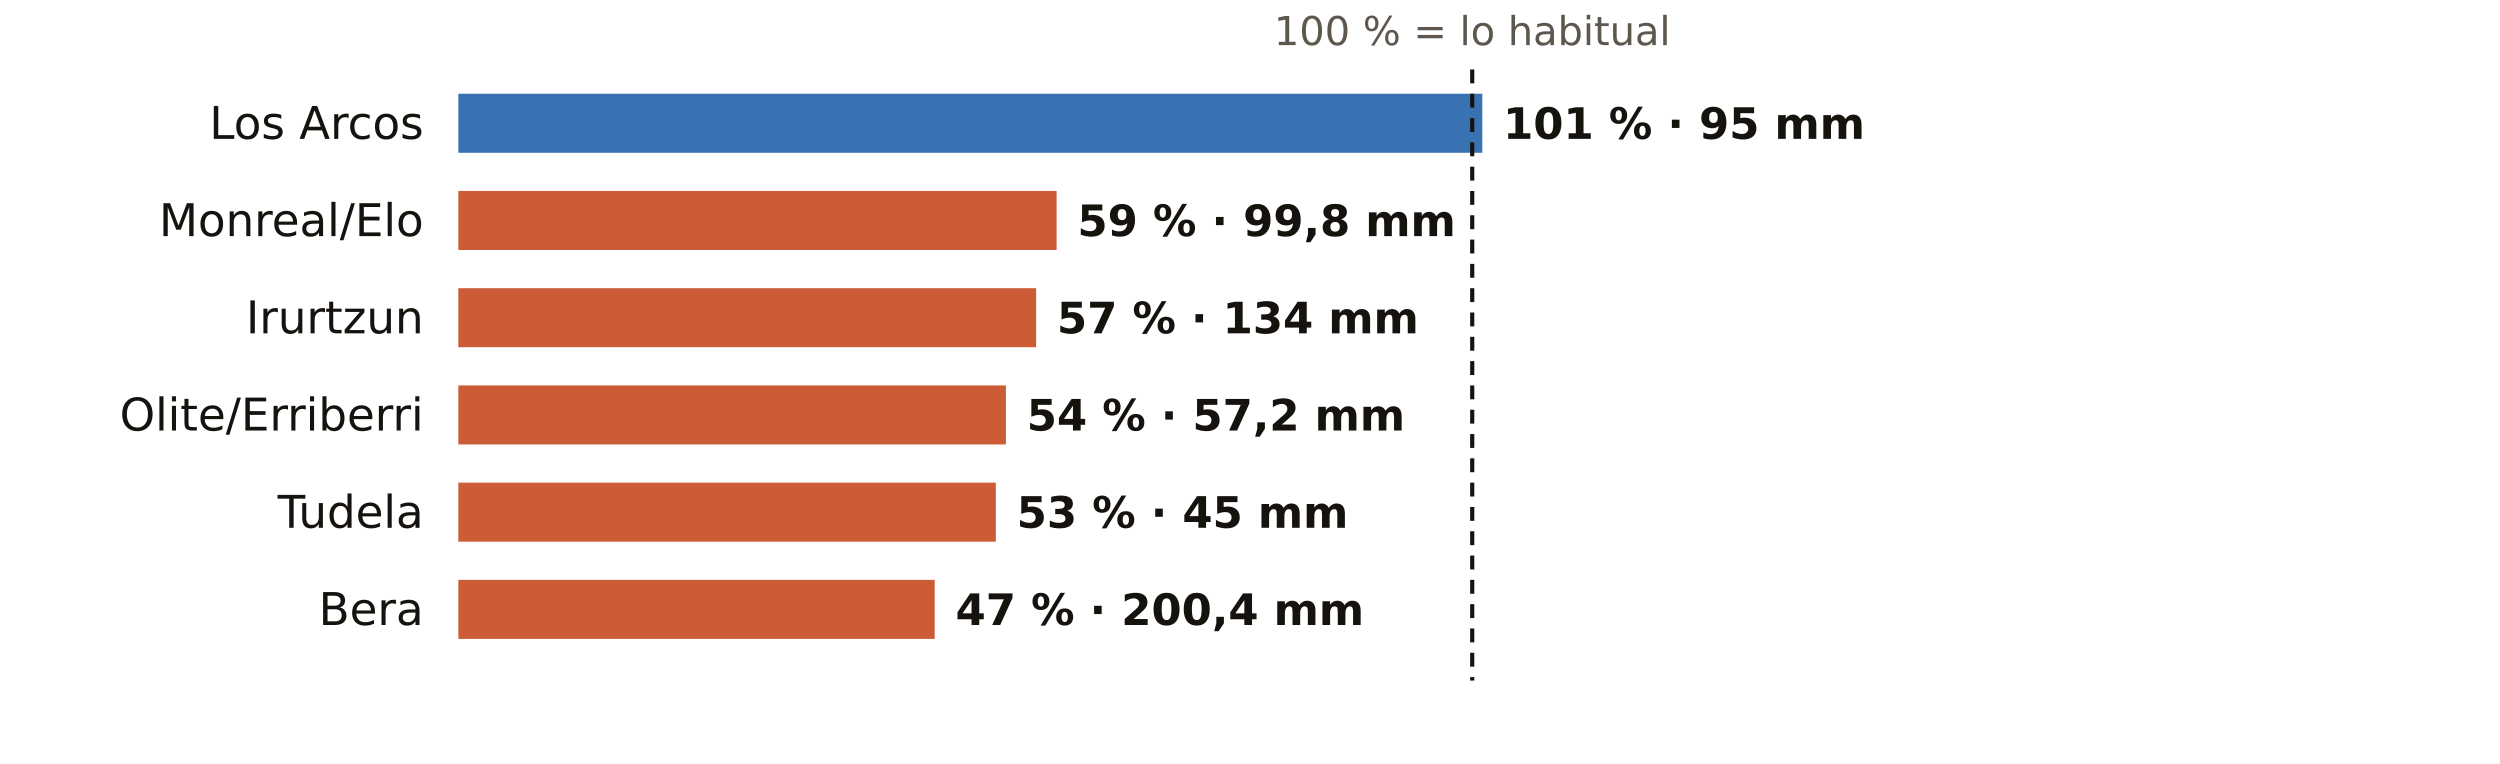
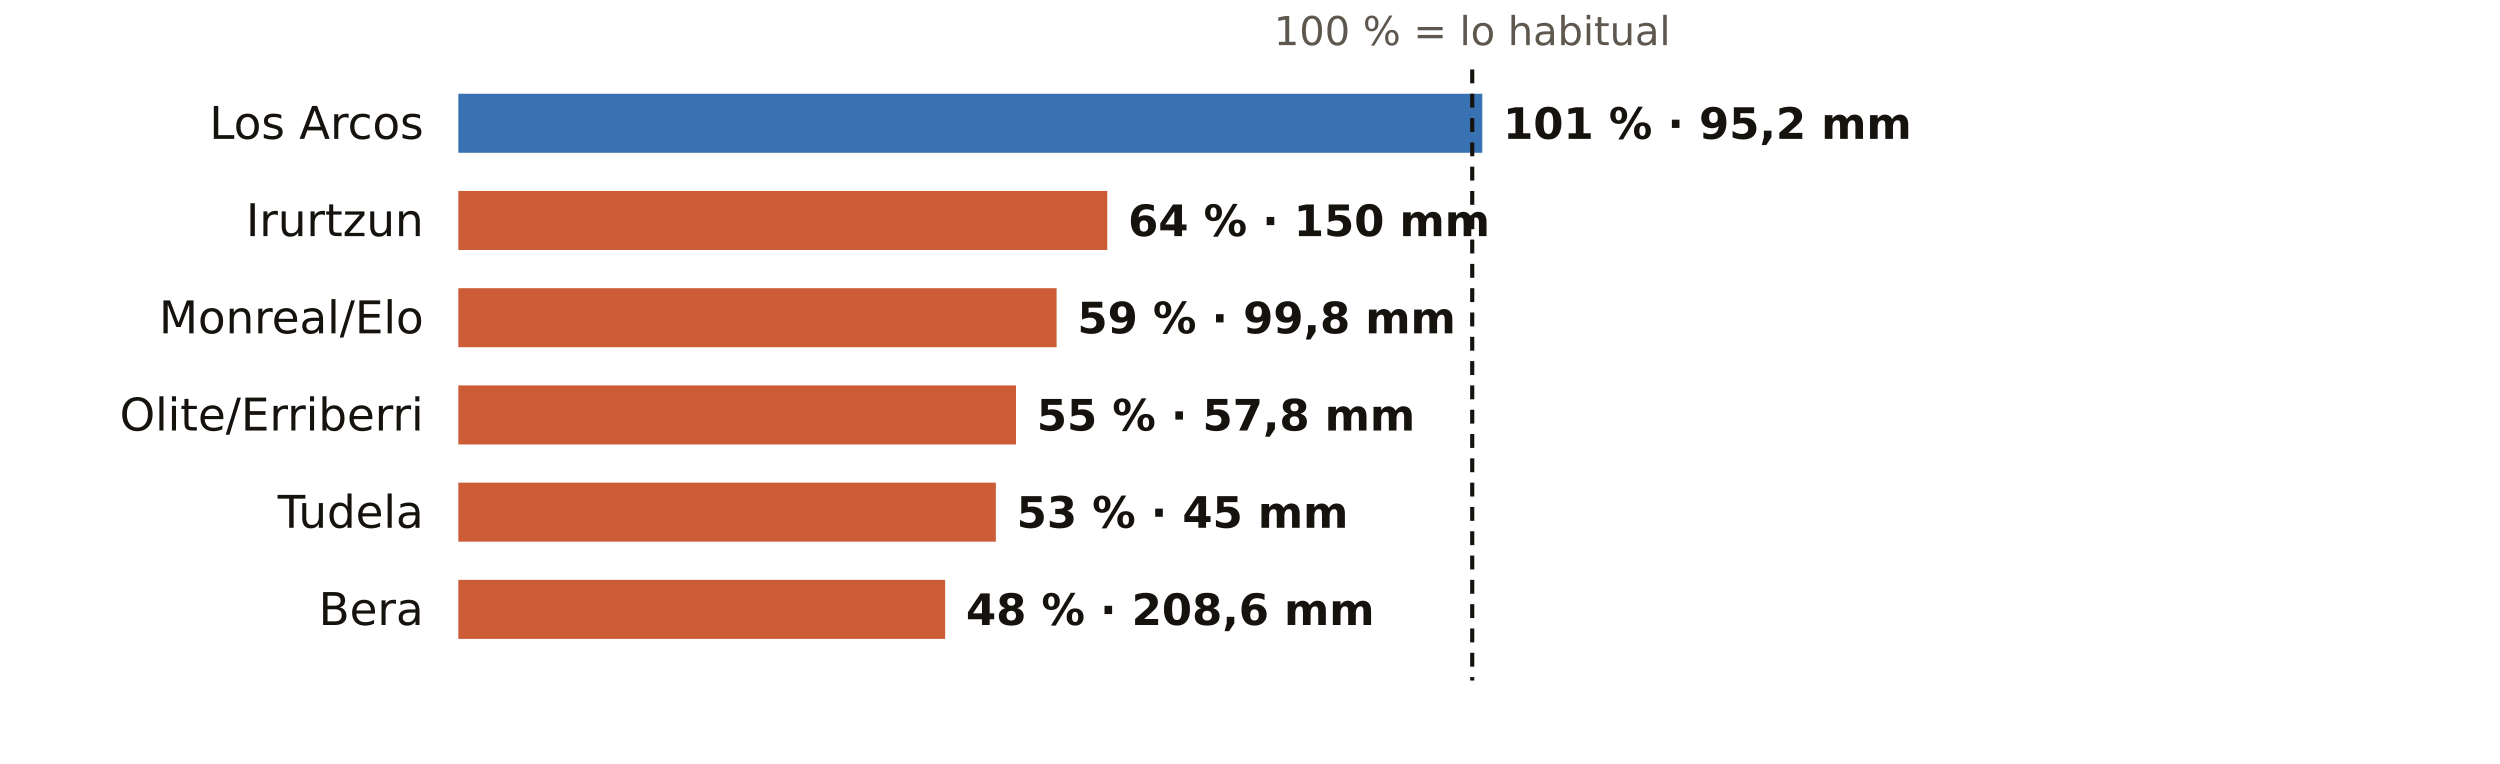
<svg xmlns="http://www.w3.org/2000/svg" viewBox="0 0 720 220" width="720" height="220" role="img" aria-label="El otoño en los pluviómetros de AEMET de Navarra: % de lo habitual">
  <rect width="720" height="220" fill="#FFFFFF" />
  <text x="424.0" y="13.0" font-size="11.5" fill="#5E574E" text-anchor="middle" font-weight="400" font-family="Public Sans, DejaVu Sans, Arial, sans-serif">100 % = lo habitual</text>
  <text x="122.0" y="40.0" font-size="13" fill="#16130F" text-anchor="end" font-weight="500" font-family="Public Sans, DejaVu Sans, Arial, sans-serif">Los Arcos</text>
  <rect x="132" y="27" width="294.9" height="17" fill="#1F5FA8" opacity="0.88" />
-   <text x="432.9" y="40.0" font-size="12.5" fill="#16130F" text-anchor="start" font-weight="600" font-family="Public Sans, DejaVu Sans, Arial, sans-serif">101 % · 95 mm</text>
-   <text x="122.0" y="68.0" font-size="13" fill="#16130F" text-anchor="end" font-weight="500" font-family="Public Sans, DejaVu Sans, Arial, sans-serif">Monreal/Elo</text>
-   <rect x="132" y="55" width="172.3" height="17" fill="#C4461A" opacity="0.88" />
-   <text x="310.3" y="68.0" font-size="12.5" fill="#16130F" text-anchor="start" font-weight="600" font-family="Public Sans, DejaVu Sans, Arial, sans-serif">59 % · 99,8 mm</text>
-   <text x="122.0" y="96.0" font-size="13" fill="#16130F" text-anchor="end" font-weight="500" font-family="Public Sans, DejaVu Sans, Arial, sans-serif">Irurtzun</text>
-   <rect x="132" y="83" width="166.4" height="17" fill="#C4461A" opacity="0.88" />
-   <text x="304.4" y="96.0" font-size="12.5" fill="#16130F" text-anchor="start" font-weight="600" font-family="Public Sans, DejaVu Sans, Arial, sans-serif">57 % · 134 mm</text>
+   <text x="432.9" y="40.0" font-size="12.5" fill="#16130F" text-anchor="start" font-weight="600" font-family="Public Sans, DejaVu Sans, Arial, sans-serif">101 % · 95,2 mm</text>
+   <text x="122.0" y="68.0" font-size="13" fill="#16130F" text-anchor="end" font-weight="500" font-family="Public Sans, DejaVu Sans, Arial, sans-serif">Irurtzun</text>
+   <rect x="132" y="55" width="186.9" height="17" fill="#C4461A" opacity="0.88" />
+   <text x="324.9" y="68.0" font-size="12.5" fill="#16130F" text-anchor="start" font-weight="600" font-family="Public Sans, DejaVu Sans, Arial, sans-serif">64 % · 150 mm</text>
+   <text x="122.0" y="96.0" font-size="13" fill="#16130F" text-anchor="end" font-weight="500" font-family="Public Sans, DejaVu Sans, Arial, sans-serif">Monreal/Elo</text>
+   <rect x="132" y="83" width="172.3" height="17" fill="#C4461A" opacity="0.88" />
+   <text x="310.3" y="96.0" font-size="12.5" fill="#16130F" text-anchor="start" font-weight="600" font-family="Public Sans, DejaVu Sans, Arial, sans-serif">59 % · 99,8 mm</text>
  <text x="122.0" y="124.0" font-size="13" fill="#16130F" text-anchor="end" font-weight="500" font-family="Public Sans, DejaVu Sans, Arial, sans-serif">Olite/Erriberri</text>
-   <rect x="132" y="111" width="157.7" height="17" fill="#C4461A" opacity="0.88" />
-   <text x="295.7" y="124.0" font-size="12.5" fill="#16130F" text-anchor="start" font-weight="600" font-family="Public Sans, DejaVu Sans, Arial, sans-serif">54 % · 57,2 mm</text>
+   <rect x="132" y="111" width="160.6" height="17" fill="#C4461A" opacity="0.88" />
+   <text x="298.6" y="124.0" font-size="12.5" fill="#16130F" text-anchor="start" font-weight="600" font-family="Public Sans, DejaVu Sans, Arial, sans-serif">55 % · 57,8 mm</text>
  <text x="122.0" y="152.0" font-size="13" fill="#16130F" text-anchor="end" font-weight="500" font-family="Public Sans, DejaVu Sans, Arial, sans-serif">Tudela</text>
  <rect x="132" y="139" width="154.8" height="17" fill="#C4461A" opacity="0.88" />
  <text x="292.8" y="152.0" font-size="12.5" fill="#16130F" text-anchor="start" font-weight="600" font-family="Public Sans, DejaVu Sans, Arial, sans-serif">53 % · 45 mm</text>
  <text x="122.0" y="180.0" font-size="13" fill="#16130F" text-anchor="end" font-weight="500" font-family="Public Sans, DejaVu Sans, Arial, sans-serif">Bera</text>
-   <rect x="132" y="167" width="137.2" height="17" fill="#C4461A" opacity="0.88" />
-   <text x="275.2" y="180.0" font-size="12.5" fill="#16130F" text-anchor="start" font-weight="600" font-family="Public Sans, DejaVu Sans, Arial, sans-serif">47 % · 200,4 mm</text>
+   <rect x="132" y="167" width="140.2" height="17" fill="#C4461A" opacity="0.88" />
+   <text x="278.2" y="180.0" font-size="12.5" fill="#16130F" text-anchor="start" font-weight="600" font-family="Public Sans, DejaVu Sans, Arial, sans-serif">48 % · 208,6 mm</text>
  <line x1="424.0" x2="424.0" y1="20" y2="196" stroke="#16130F" stroke-width="1.2" stroke-dasharray="4 3" />
</svg>
